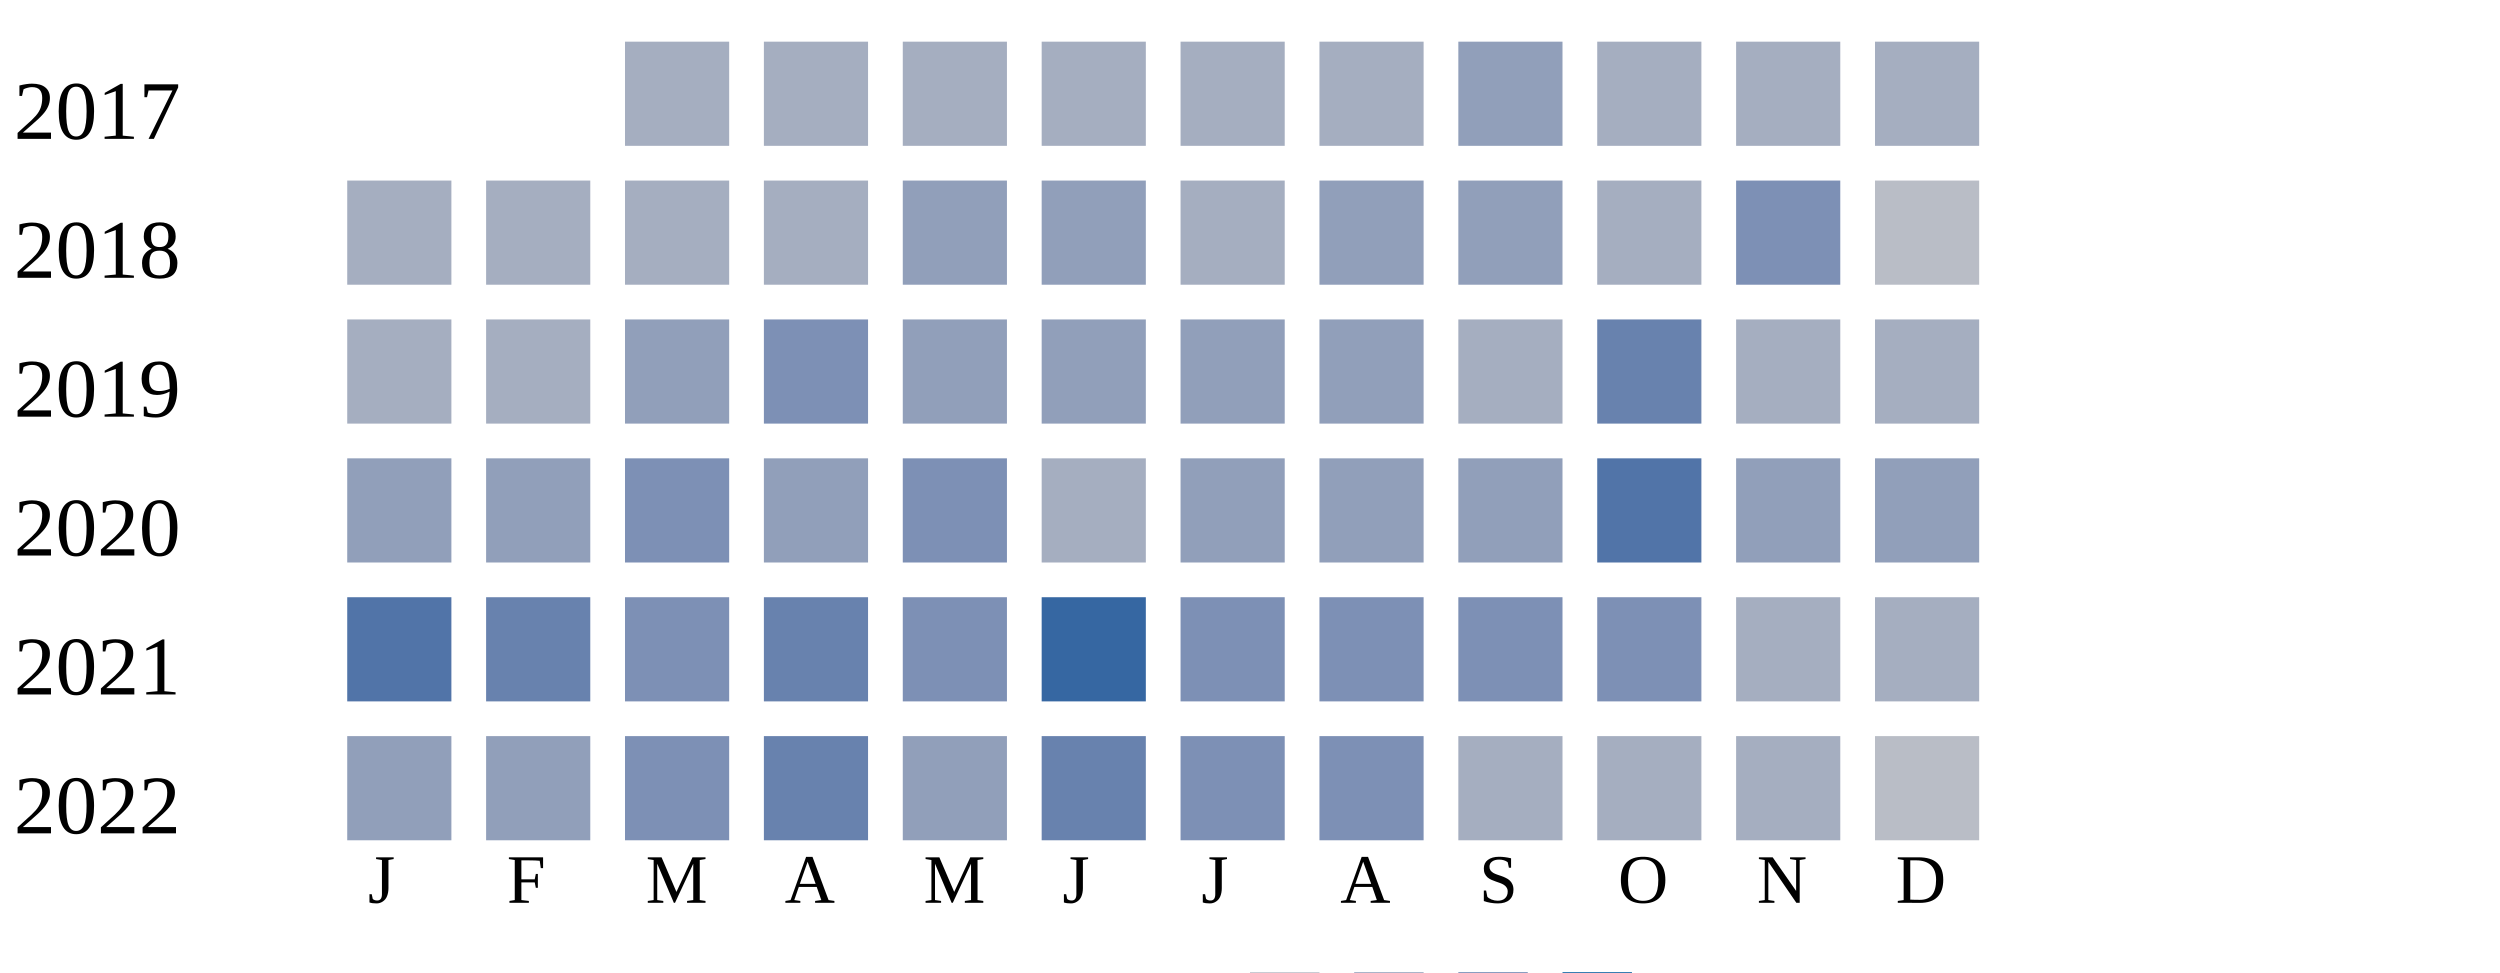
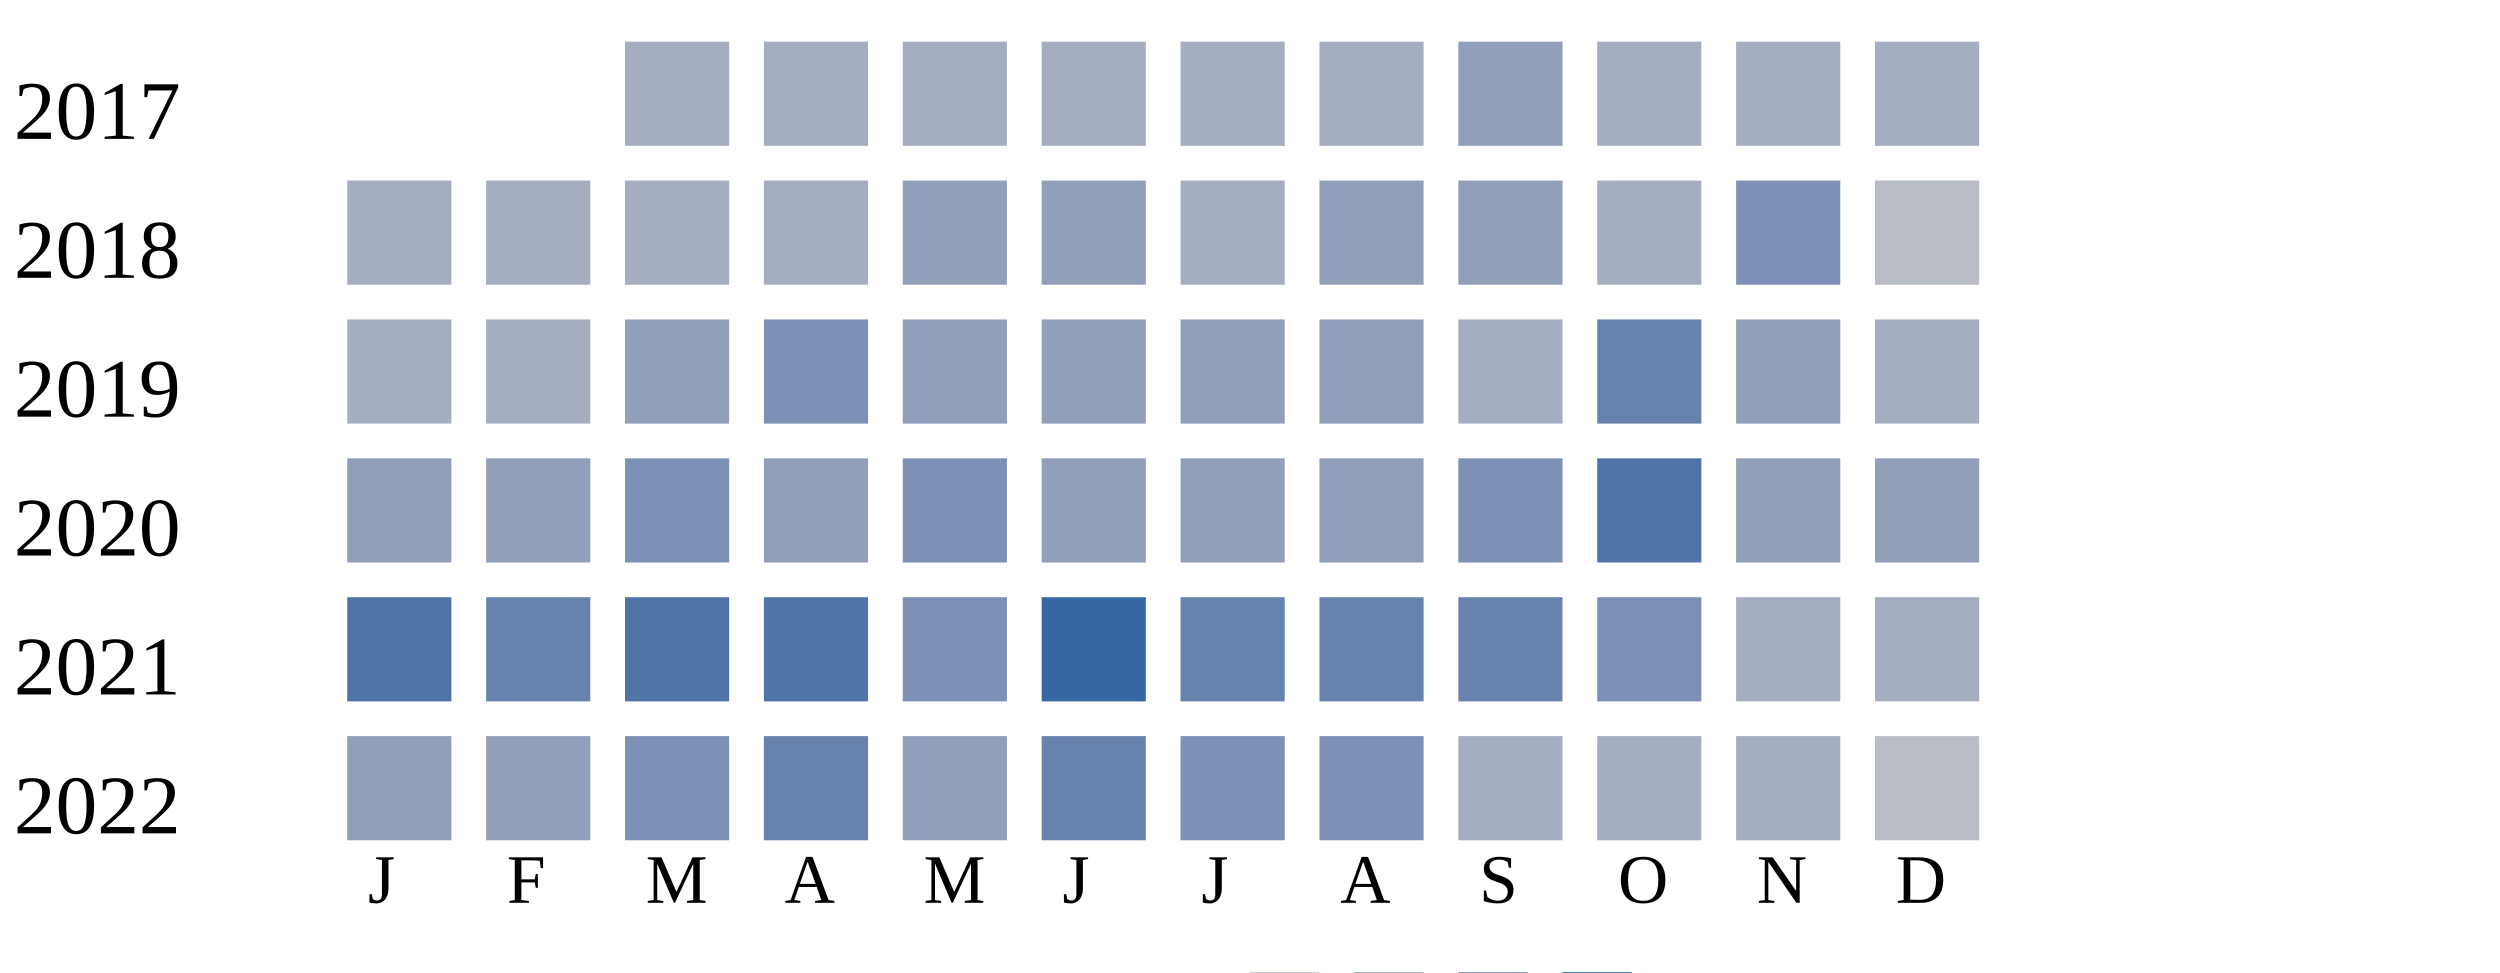
<svg xmlns="http://www.w3.org/2000/svg" width="360" height="140">
  <g transform="translate(0 0)">
    <text x="2" y="20">2017</text>
    <rect x="90" y="6" width="15" height="15" fill="#a5aec0" />
    <rect x="110" y="6" width="15" height="15" fill="#a5aec0" />
    <rect x="130" y="6" width="15" height="15" fill="#a5aec0" />
    <rect x="150" y="6" width="15" height="15" fill="#a5aec0" />
    <rect x="170" y="6" width="15" height="15" fill="#a5aec0" />
    <rect x="190" y="6" width="15" height="15" fill="#a5aec0" />
    <rect x="210" y="6" width="15" height="15" fill="#919fba" />
    <rect x="230" y="6" width="15" height="15" fill="#a5aec0" />
    <rect x="250" y="6" width="15" height="15" fill="#a5aec0" />
    <rect x="270" y="6" width="15" height="15" fill="#a5aec0" />
  </g>
  <g transform="translate(0 20)">
    <text x="2" y="20">2018</text>
    <rect x="50" y="6" width="15" height="15" fill="#a5aec0" />
    <rect x="70" y="6" width="15" height="15" fill="#a5aec0" />
    <rect x="90" y="6" width="15" height="15" fill="#a5aec0" />
    <rect x="110" y="6" width="15" height="15" fill="#a5aec0" />
    <rect x="130" y="6" width="15" height="15" fill="#919fba" />
    <rect x="150" y="6" width="15" height="15" fill="#919fba" />
    <rect x="170" y="6" width="15" height="15" fill="#a5aec0" />
    <rect x="190" y="6" width="15" height="15" fill="#919fba" />
    <rect x="210" y="6" width="15" height="15" fill="#919fba" />
    <rect x="230" y="6" width="15" height="15" fill="#a5aec0" />
    <rect x="250" y="6" width="15" height="15" fill="#7d90b5" />
    <rect x="270" y="6" width="15" height="15" fill="#b9bdc6" />
  </g>
  <g transform="translate(0 40)">
    <text x="2" y="20">2019</text>
    <rect x="50" y="6" width="15" height="15" fill="#a5aec0" />
    <rect x="70" y="6" width="15" height="15" fill="#a5aec0" />
    <rect x="90" y="6" width="15" height="15" fill="#919fba" />
    <rect x="110" y="6" width="15" height="15" fill="#7d90b5" />
    <rect x="130" y="6" width="15" height="15" fill="#919fba" />
    <rect x="150" y="6" width="15" height="15" fill="#919fba" />
    <rect x="170" y="6" width="15" height="15" fill="#919fba" />
    <rect x="190" y="6" width="15" height="15" fill="#919fba" />
    <rect x="210" y="6" width="15" height="15" fill="#a5aec0" />
    <rect x="230" y="6" width="15" height="15" fill="#6882ae" />
-     <rect x="250" y="6" width="15" height="15" fill="#a5aec0" />
+     <rect x="250" y="6" width="15" height="15" fill="#919fba" />
    <rect x="270" y="6" width="15" height="15" fill="#a5aec0" />
  </g>
  <g transform="translate(0 60)">
    <text x="2" y="20">2020</text>
    <rect x="50" y="6" width="15" height="15" fill="#919fba" />
    <rect x="70" y="6" width="15" height="15" fill="#919fba" />
    <rect x="90" y="6" width="15" height="15" fill="#7d90b5" />
    <rect x="110" y="6" width="15" height="15" fill="#919fba" />
    <rect x="130" y="6" width="15" height="15" fill="#7d90b5" />
-     <rect x="150" y="6" width="15" height="15" fill="#a5aec0" />
+     <rect x="150" y="6" width="15" height="15" fill="#919fba" />
    <rect x="170" y="6" width="15" height="15" fill="#919fba" />
    <rect x="190" y="6" width="15" height="15" fill="#919fba" />
-     <rect x="210" y="6" width="15" height="15" fill="#919fba" />
+     <rect x="210" y="6" width="15" height="15" fill="#7d90b5" />
    <rect x="230" y="6" width="15" height="15" fill="#5174a8" />
    <rect x="250" y="6" width="15" height="15" fill="#919fba" />
    <rect x="270" y="6" width="15" height="15" fill="#919fba" />
  </g>
  <g transform="translate(0 80)">
    <text x="2" y="20">2021</text>
    <rect x="50" y="6" width="15" height="15" fill="#5174a8" />
    <rect x="70" y="6" width="15" height="15" fill="#6882ae" />
-     <rect x="90" y="6" width="15" height="15" fill="#7d90b5" />
-     <rect x="110" y="6" width="15" height="15" fill="#6882ae" />
+     <rect x="90" y="6" width="15" height="15" fill="#5174a8" />
+     <rect x="110" y="6" width="15" height="15" fill="#5174a8" />
    <rect x="130" y="6" width="15" height="15" fill="#7d90b5" />
    <rect x="150" y="6" width="15" height="15" fill="#3667a2" />
-     <rect x="170" y="6" width="15" height="15" fill="#7d90b5" />
-     <rect x="190" y="6" width="15" height="15" fill="#7d90b5" />
-     <rect x="210" y="6" width="15" height="15" fill="#7d90b5" />
+     <rect x="170" y="6" width="15" height="15" fill="#6882ae" />
+     <rect x="190" y="6" width="15" height="15" fill="#6882ae" />
+     <rect x="210" y="6" width="15" height="15" fill="#6882ae" />
    <rect x="230" y="6" width="15" height="15" fill="#7d90b5" />
    <rect x="250" y="6" width="15" height="15" fill="#a5aec0" />
    <rect x="270" y="6" width="15" height="15" fill="#a5aec0" />
  </g>
  <g transform="translate(0 100)">
    <text x="2" y="20">2022</text>
    <rect x="50" y="6" width="15" height="15" fill="#919fba" />
    <rect x="70" y="6" width="15" height="15" fill="#919fba" />
    <rect x="90" y="6" width="15" height="15" fill="#7d90b5" />
    <rect x="110" y="6" width="15" height="15" fill="#6882ae" />
    <rect x="130" y="6" width="15" height="15" fill="#919fba" />
    <rect x="150" y="6" width="15" height="15" fill="#6882ae" />
    <rect x="170" y="6" width="15" height="15" fill="#7d90b5" />
    <rect x="190" y="6" width="15" height="15" fill="#7d90b5" />
    <rect x="210" y="6" width="15" height="15" fill="#a5aec0" />
    <rect x="230" y="6" width="15" height="15" fill="#a5aec0" />
    <rect x="250" y="6" width="15" height="15" fill="#a5aec0" />
    <rect x="270" y="6" width="15" height="15" fill="#b9bdc6" />
  </g>
  <text style="font-size: 10px; text-align: center" x="53" y="130">J</text>
  <text style="font-size: 10px; text-align: center" x="73" y="130">F</text>
  <text style="font-size: 10px; text-align: center" x="93" y="130">M</text>
  <text style="font-size: 10px; text-align: center" x="113" y="130">A</text>
  <text style="font-size: 10px; text-align: center" x="133" y="130">M</text>
  <text style="font-size: 10px; text-align: center" x="153" y="130">J</text>
  <text style="font-size: 10px; text-align: center" x="173" y="130">J</text>
  <text style="font-size: 10px; text-align: center" x="193" y="130">A</text>
  <text style="font-size: 10px; text-align: center" x="213" y="130">S</text>
  <text style="font-size: 10px; text-align: center" x="233" y="130">O</text>
  <text style="font-size: 10px; text-align: center" x="253" y="130">N</text>
  <text style="font-size: 10px; text-align: center" x="273" y="130">D</text>
  <text style="font-size: 10px;" x="155" y="149">Less</text>
  <rect fill="#b9bdc6" width="10" height="10" x="180" y="140" />
  <rect fill="#919fba" width="10" height="10" x="195" y="140" />
  <rect fill="#6882ae" width="10" height="10" x="210" y="140" />
  <rect fill="#005a9c" width="10" height="10" x="225" y="140" />
  <text x="240" y="149" style="font-size: 10px;">More</text>
</svg>
